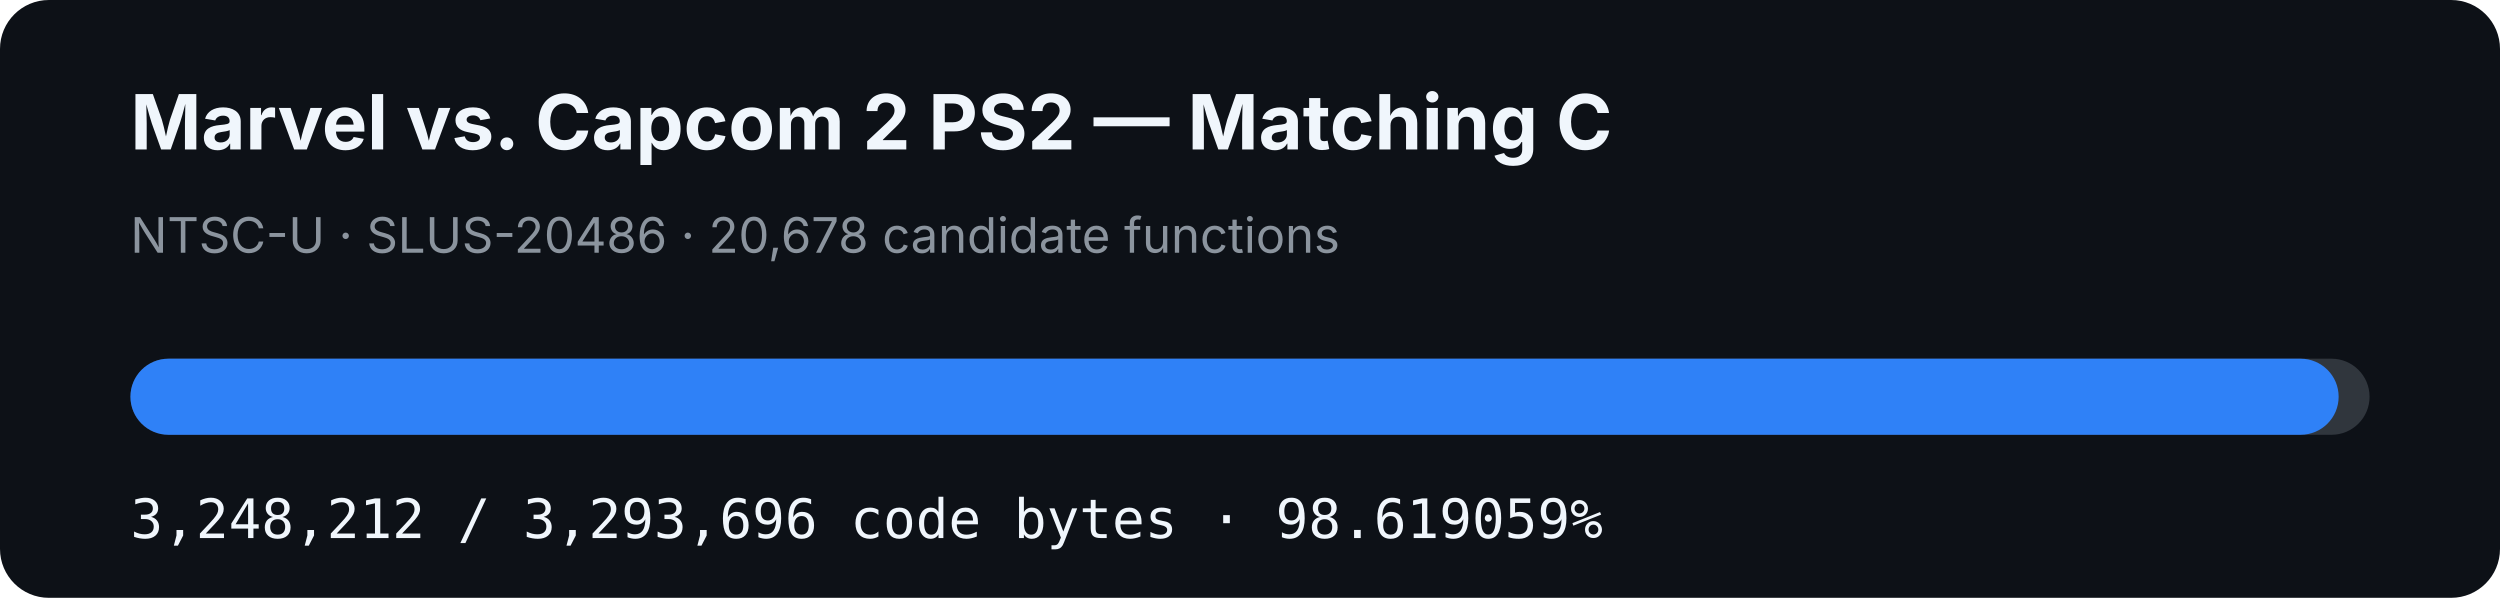
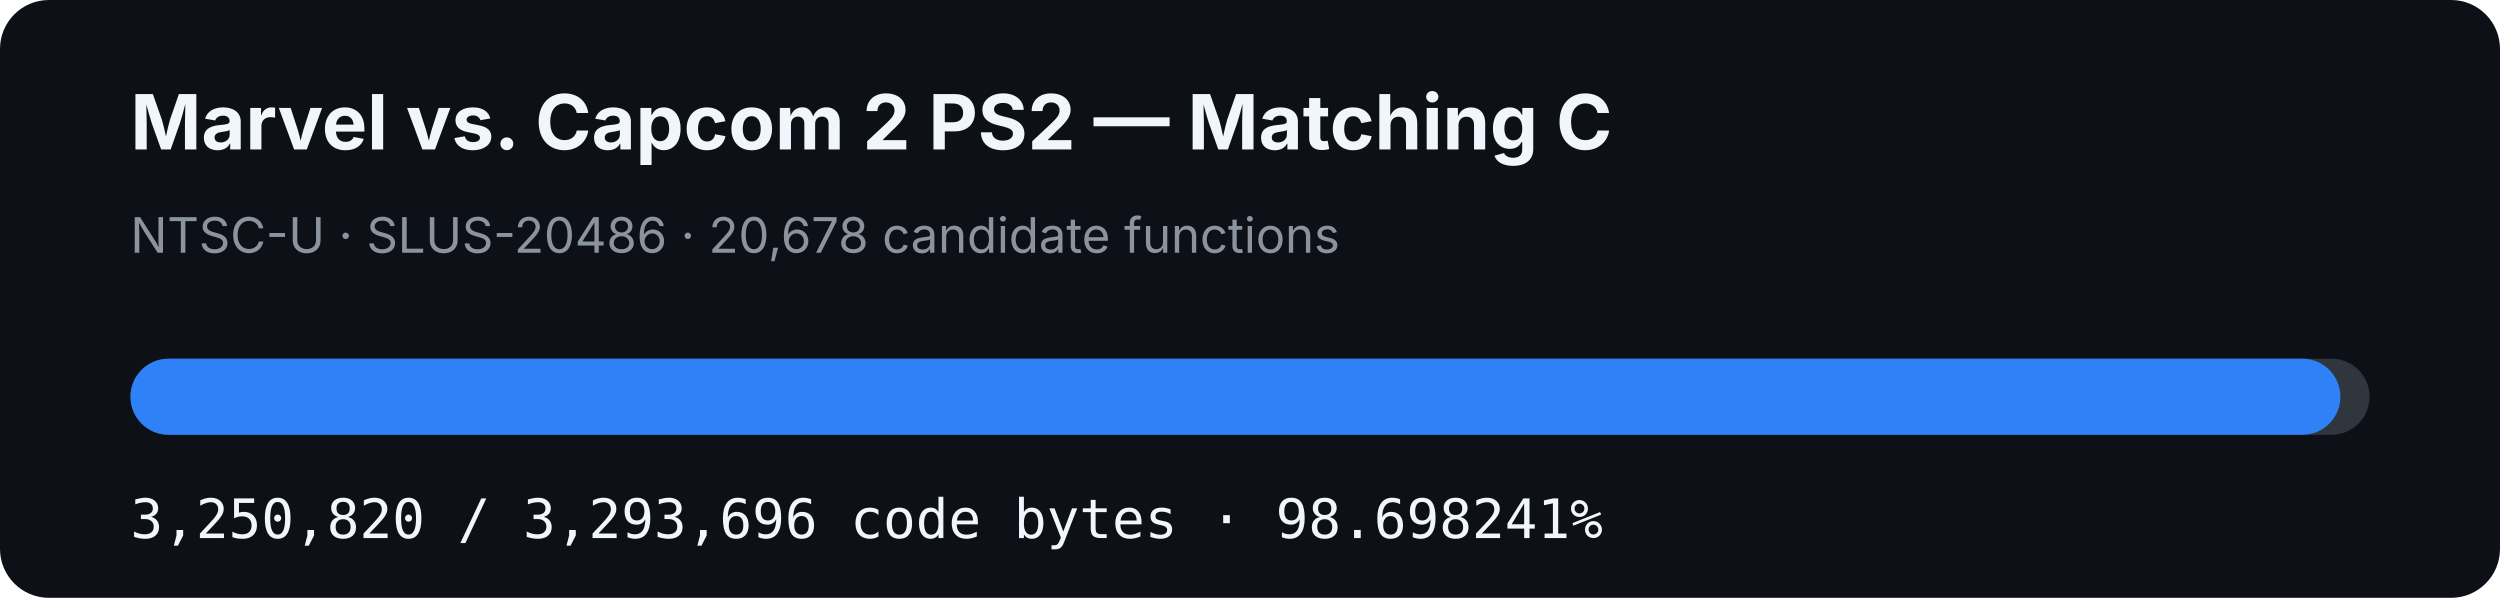
- <svg xmlns="http://www.w3.org/2000/svg" width="920" height="220" viewBox="0 0 920 220" role="img" aria-label="MVC2 PS2 matching C progress: 98.619059%">
+ <svg xmlns="http://www.w3.org/2000/svg" width="920" height="220" viewBox="0 0 920 220" role="img" aria-label="MVC2 PS2 matching C progress: 98.698241%">
  <rect width="920" height="220" rx="18" fill="#0d1117" />
  <text x="48" y="55" fill="#f0f6fc" font-family="-apple-system,BlinkMacSystemFont,Segoe UI,sans-serif" font-size="28" font-weight="700">Marvel vs. Capcom 2 PS2 — Matching C</text>
  <text x="48" y="93" fill="#8b949e" font-family="-apple-system,BlinkMacSystemFont,Segoe UI,sans-serif" font-size="18">NTSC-U · SLUS-20486 · 20,678 candidate functions</text>
  <rect x="48" y="132" width="824" height="28" rx="14" fill="#30363d" />
-   <rect x="48" y="132" width="812.621" height="28" rx="14" fill="#2f81f7" />
-   <text x="48" y="198" fill="#f0f6fc" font-family="ui-monospace,SFMono-Regular,Menlo,monospace" font-size="20">3,248,212 / 3,293,696 code bytes · 98.619059%</text>
+   <rect x="48" y="132" width="813.274" height="28" rx="14" fill="#2f81f7" />
+   <text x="48" y="198" fill="#f0f6fc" font-family="ui-monospace,SFMono-Regular,Menlo,monospace" font-size="20">3,250,820 / 3,293,696 code bytes · 98.698241%</text>
</svg>
